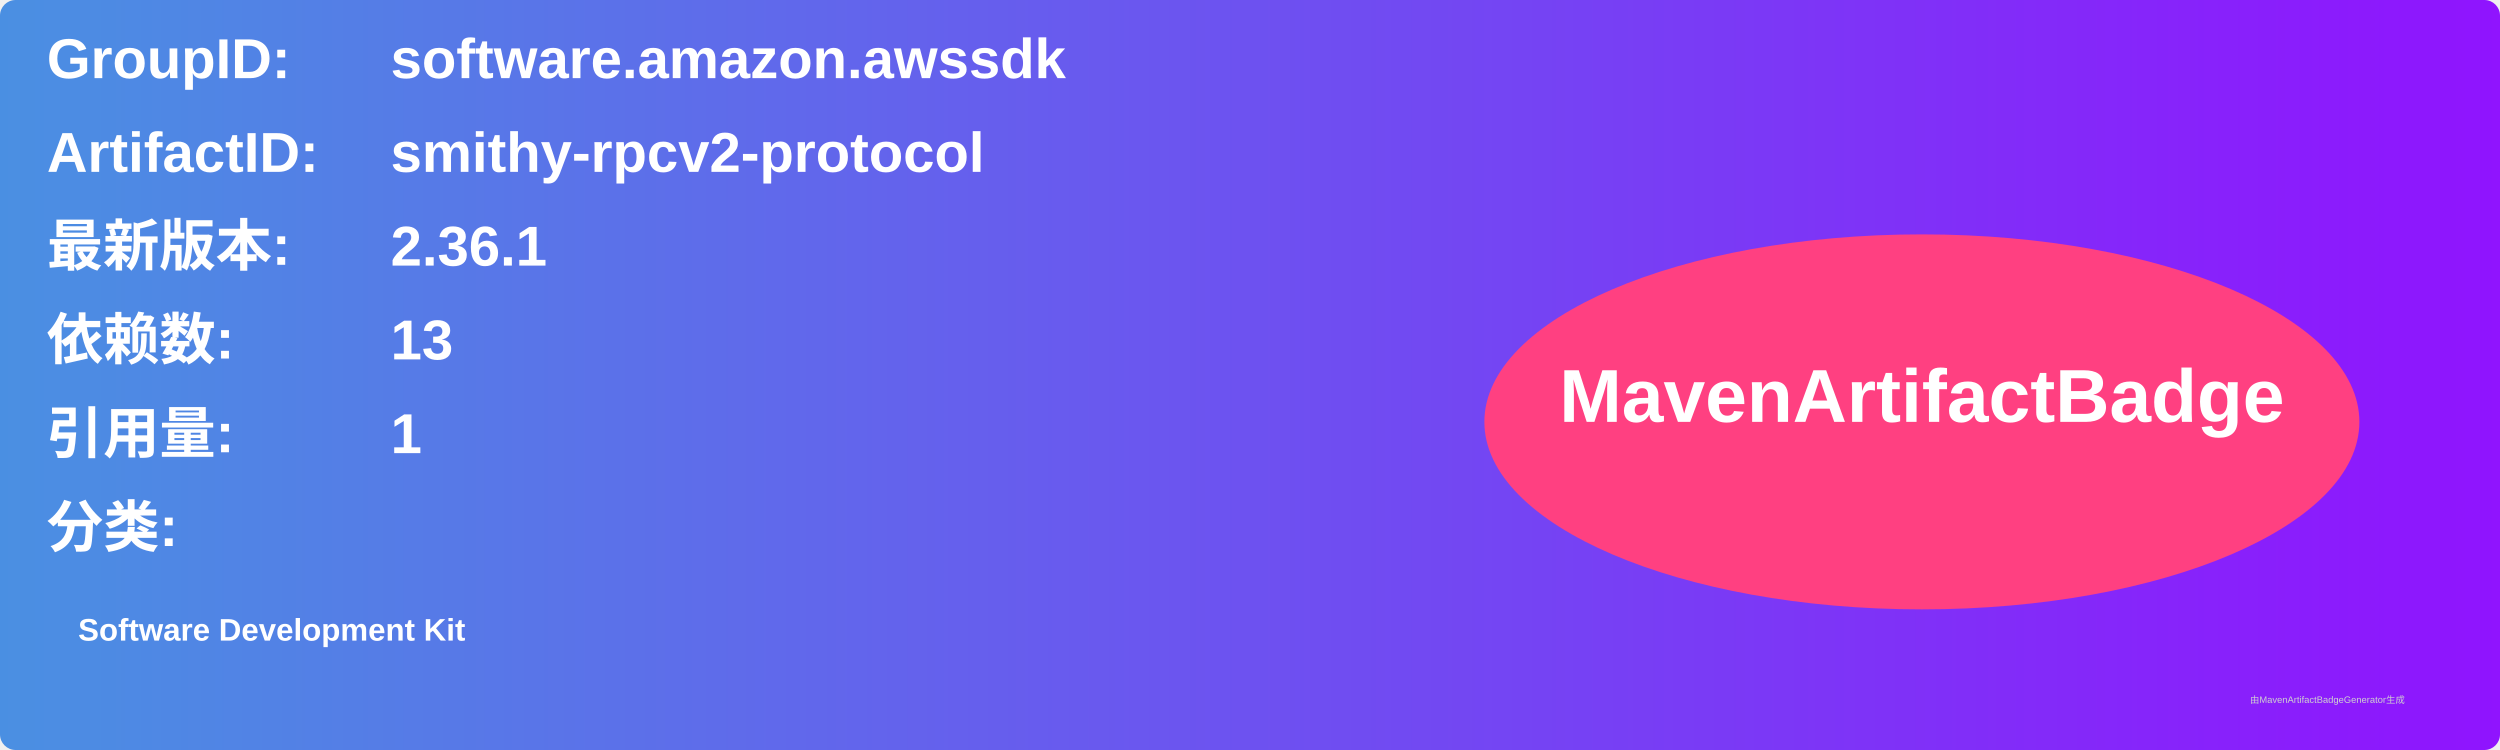
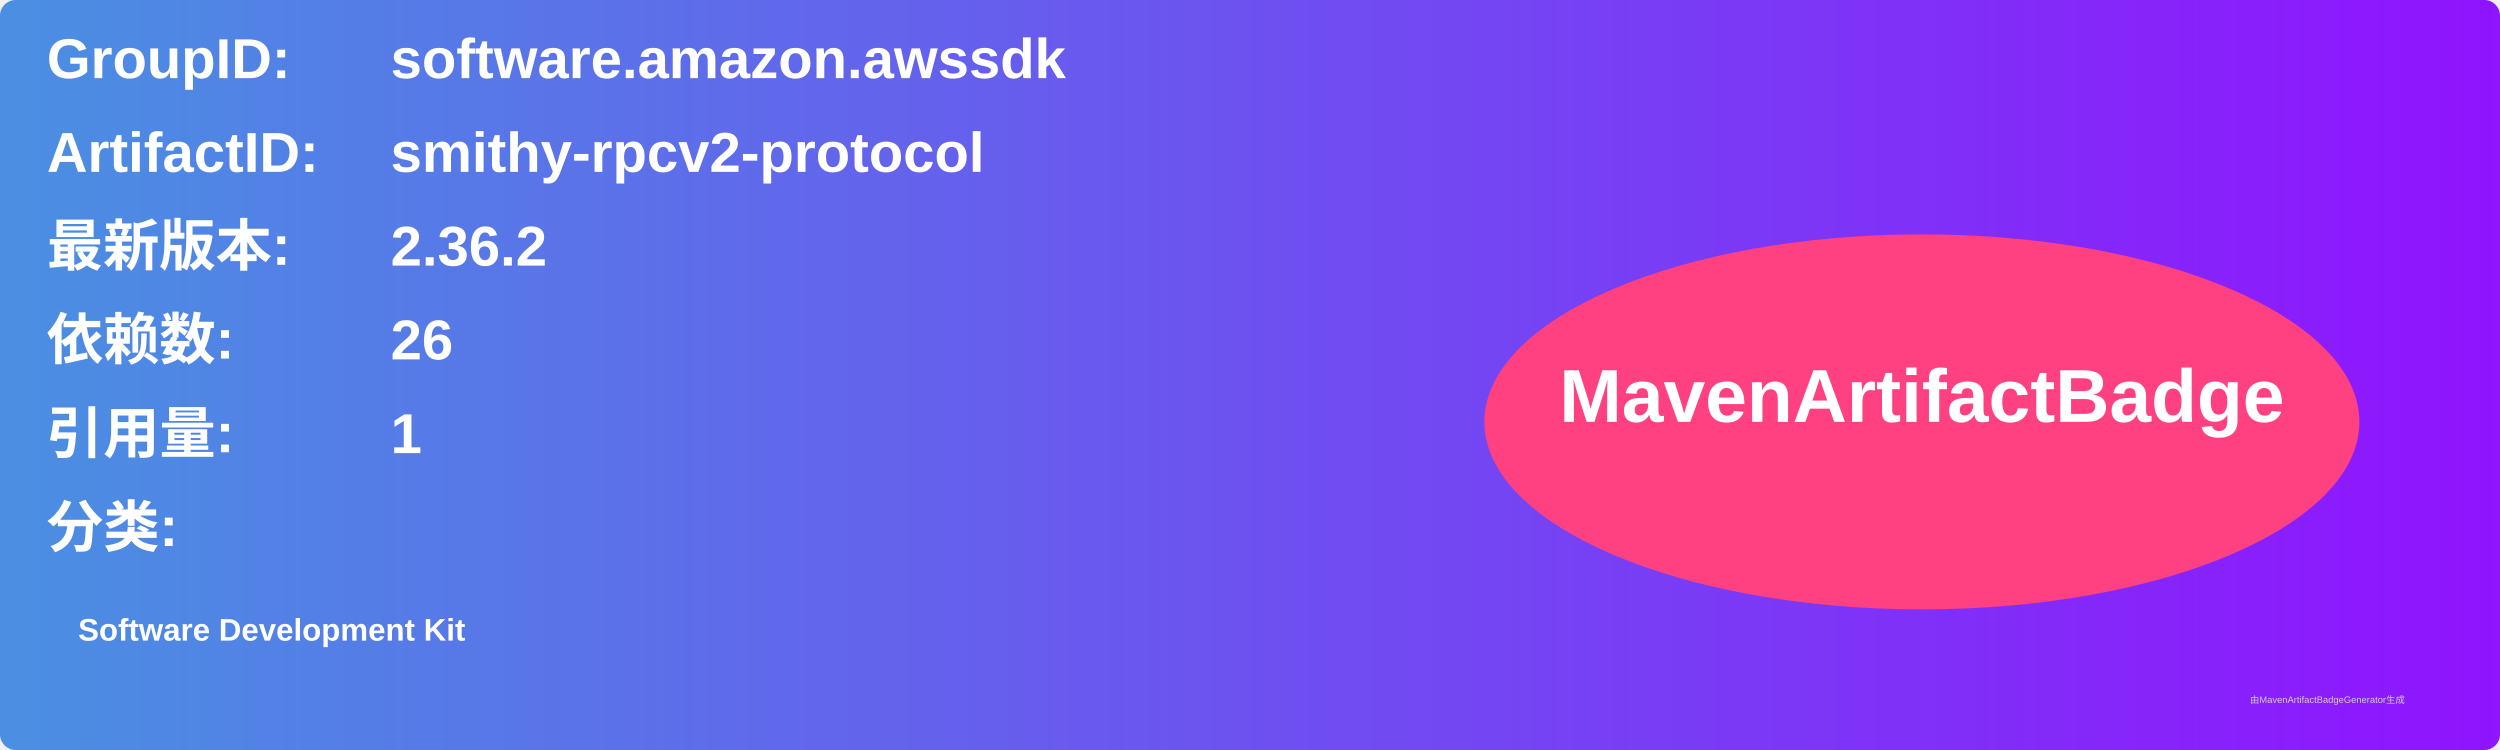
<svg xmlns="http://www.w3.org/2000/svg" width="800" height="240" viewBox="0 0 800 240">
  <linearGradient id="grad" x1="0%" y1="0%" x2="100%" y2="0%">
    <stop offset="0%" stop-color="#4a90e2" />
    <stop offset="100%" stop-color="#9013fe" />
  </linearGradient>
  <rect width="100%" height="100%" rx="5" ry="5" fill="url(#grad)" />
  <g transform="translate(15, 15)">
    <text x="0" y="10" font-family="Arial" font-size="18" fill="white" font-weight="bold" width="260">GroupID:</text>
    <text x="110" y="10" font-family="Arial" font-size="18" fill="white" font-weight="bold" width="460">software.amazon.awssdk</text>
    <text x="0" y="40" font-family="Arial" font-size="18" fill="white" font-weight="bold" width="260">ArtifactID:</text>
    <text x="110" y="40" font-family="Arial" font-size="18" fill="white" font-weight="bold" width="460">smithy-rpcv2-protocol</text>
    <text x="0" y="70" font-family="Arial" font-size="18" fill="white" font-weight="bold">最新版本:</text>
    <text x="110" y="70" font-family="Arial" font-size="18" fill="white" font-weight="bold">
-       <tspan font-weight="bold">2.36.1</tspan>
+       <tspan font-weight="bold">2.36.2</tspan>
    </text>
    <text x="0" y="100" font-family="Arial" font-size="18" fill="white" font-weight="bold">依赖数: </text>
    <text x="110" y="100" font-family="Arial" font-size="18" fill="white">
-       <tspan font-weight="bold">13</tspan>
+       <tspan font-weight="bold">26</tspan>
    </text>
    <text x="0" y="130" font-family="Arial" font-size="18" fill="white" font-weight="bold">引用量: </text>
    <text x="110" y="130" font-family="Arial" font-size="18" fill="white">
      <tspan font-weight="bold">1</tspan>
    </text>
    <text x="0" y="160" font-family="Arial" font-size="18" fill="white" font-weight="bold">分类:</text>
    <text x="10" y="190" font-family="Arial" font-size="10" fill="white">
      <tspan font-weight="bold">Software Development Kit</tspan>
    </text>
    <ellipse cx="600" cy="120" rx="140" ry="60" fill="#ff4081" />
    <text x="600" y="120" text-anchor="middle" font-family="Arial" font-size="24" fill="white" font-weight="bold">MavenArtifactBadge</text>
  </g>
  <text x="720" y="225" font-family="Arial" font-size="3" fill="#d0d0d0">由MavenArtifactBadgeGenerator生成</text>
</svg>
